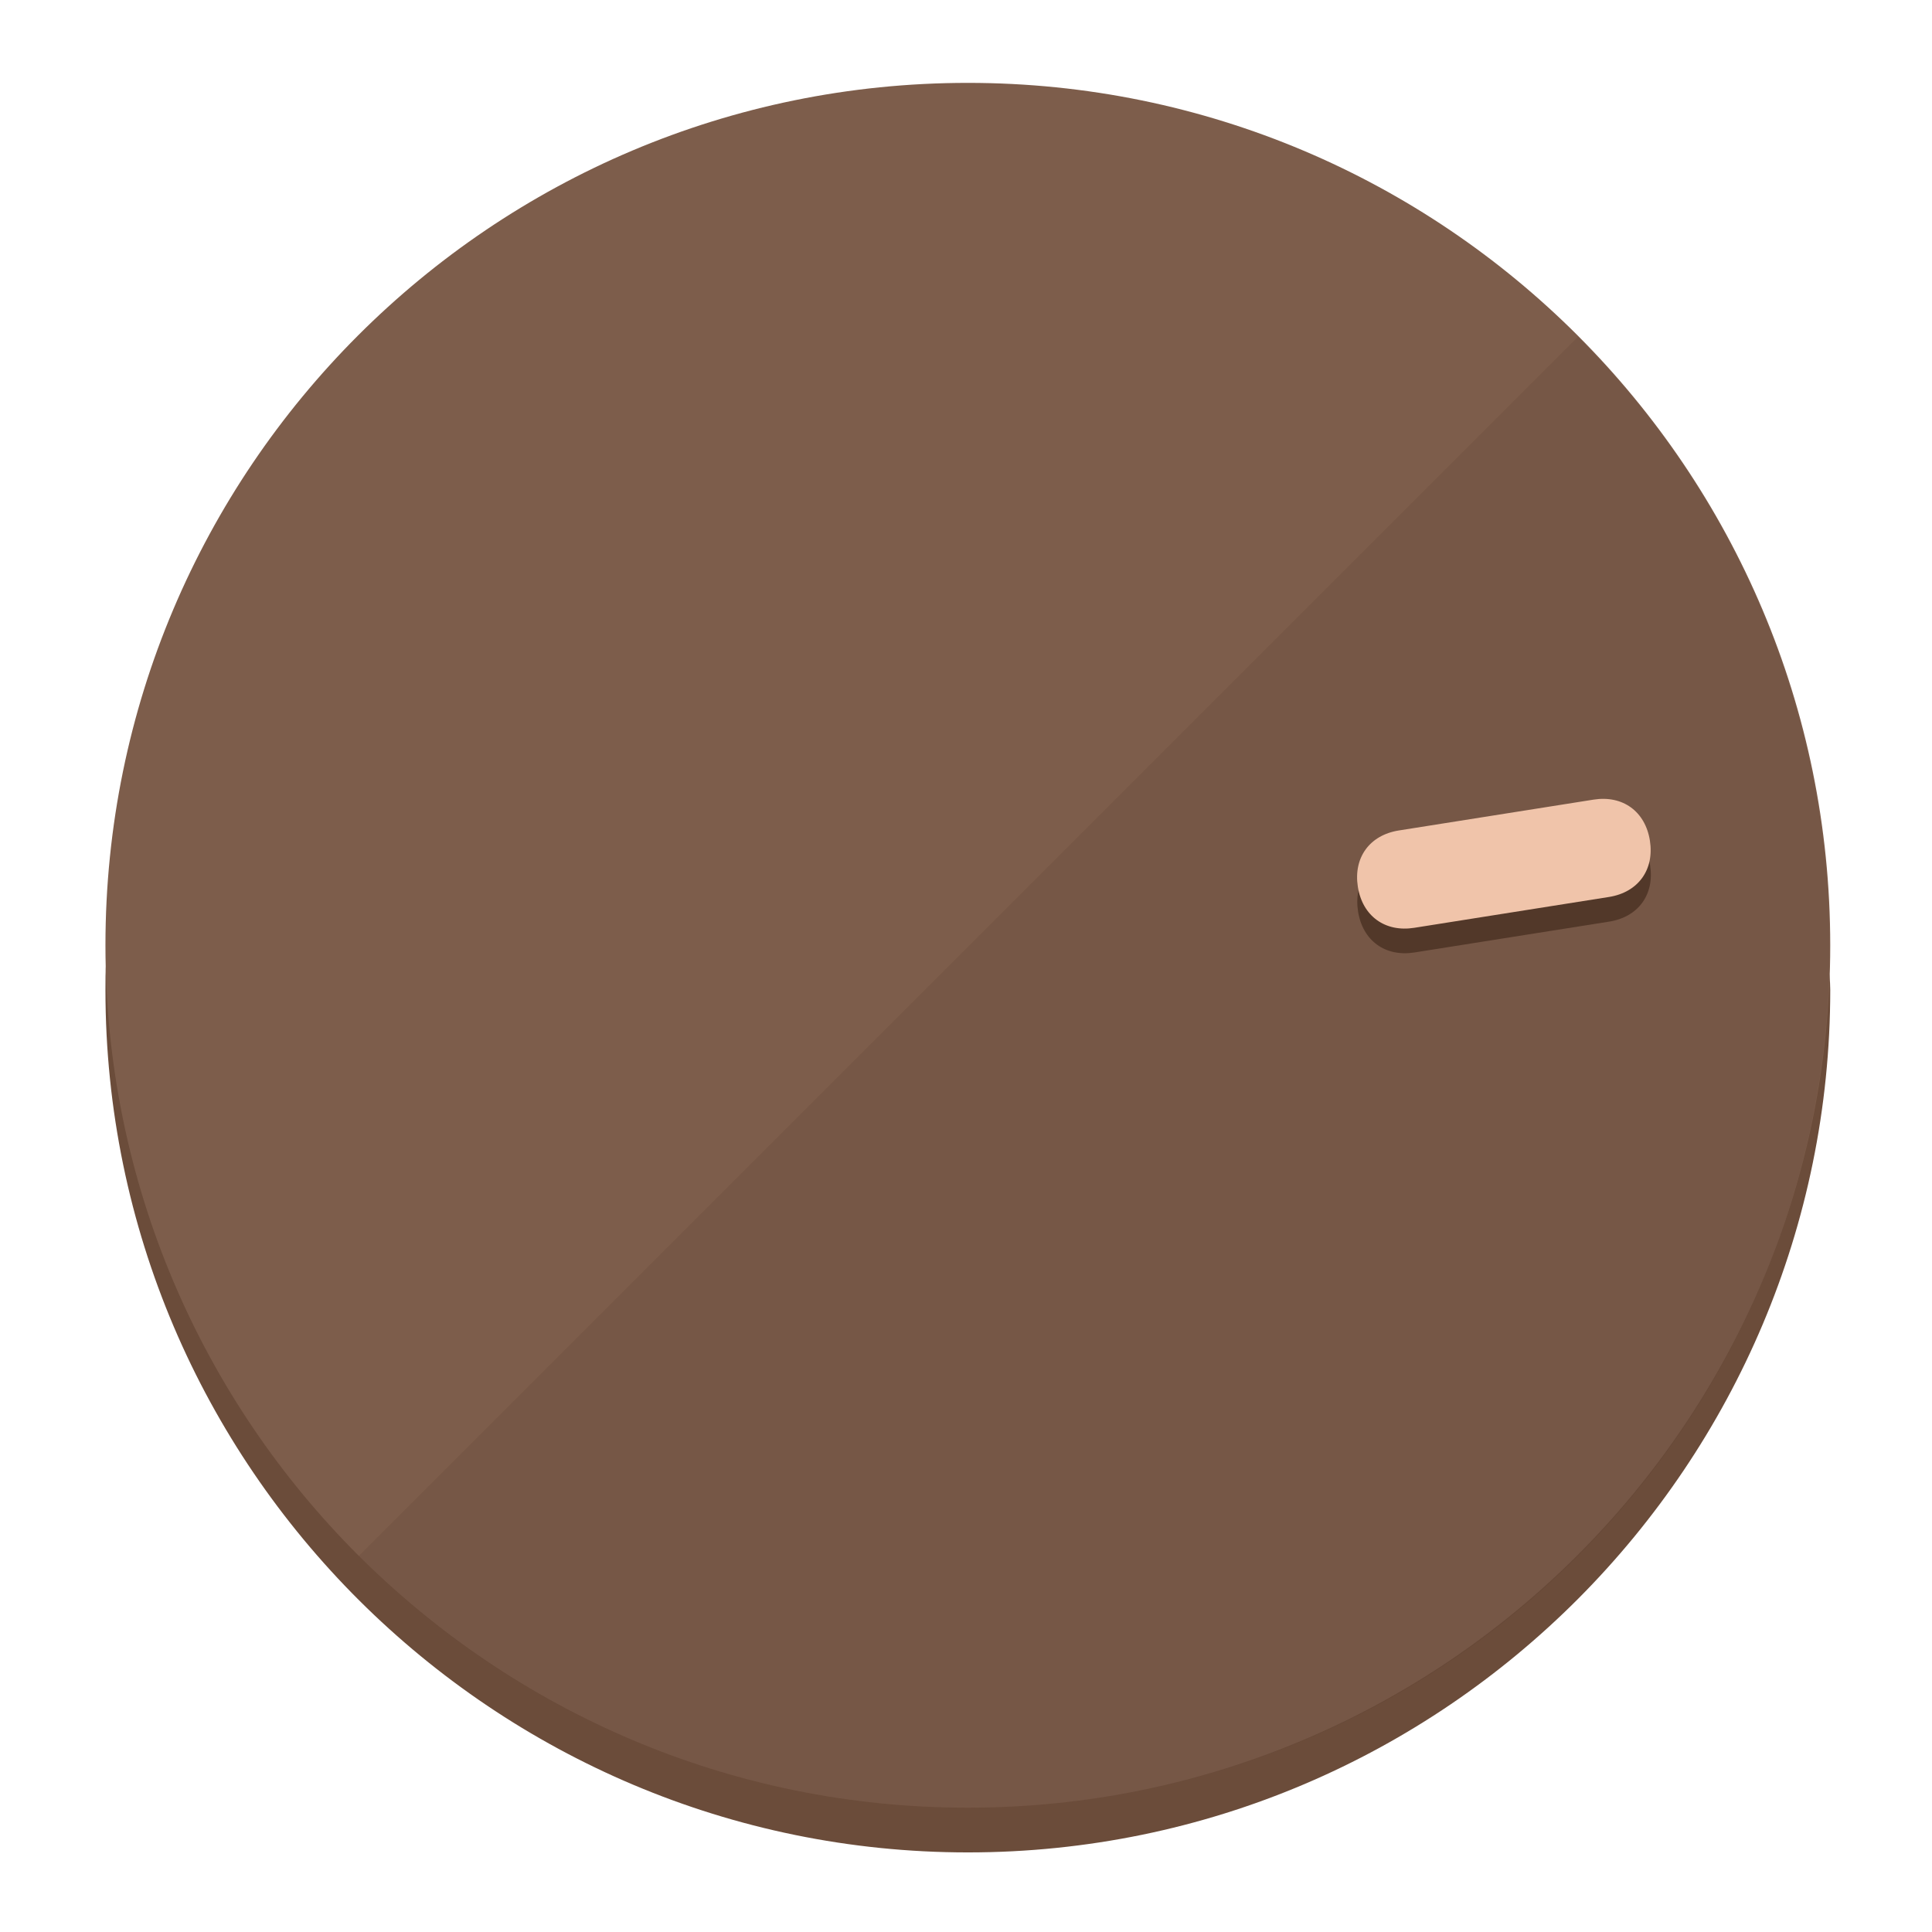
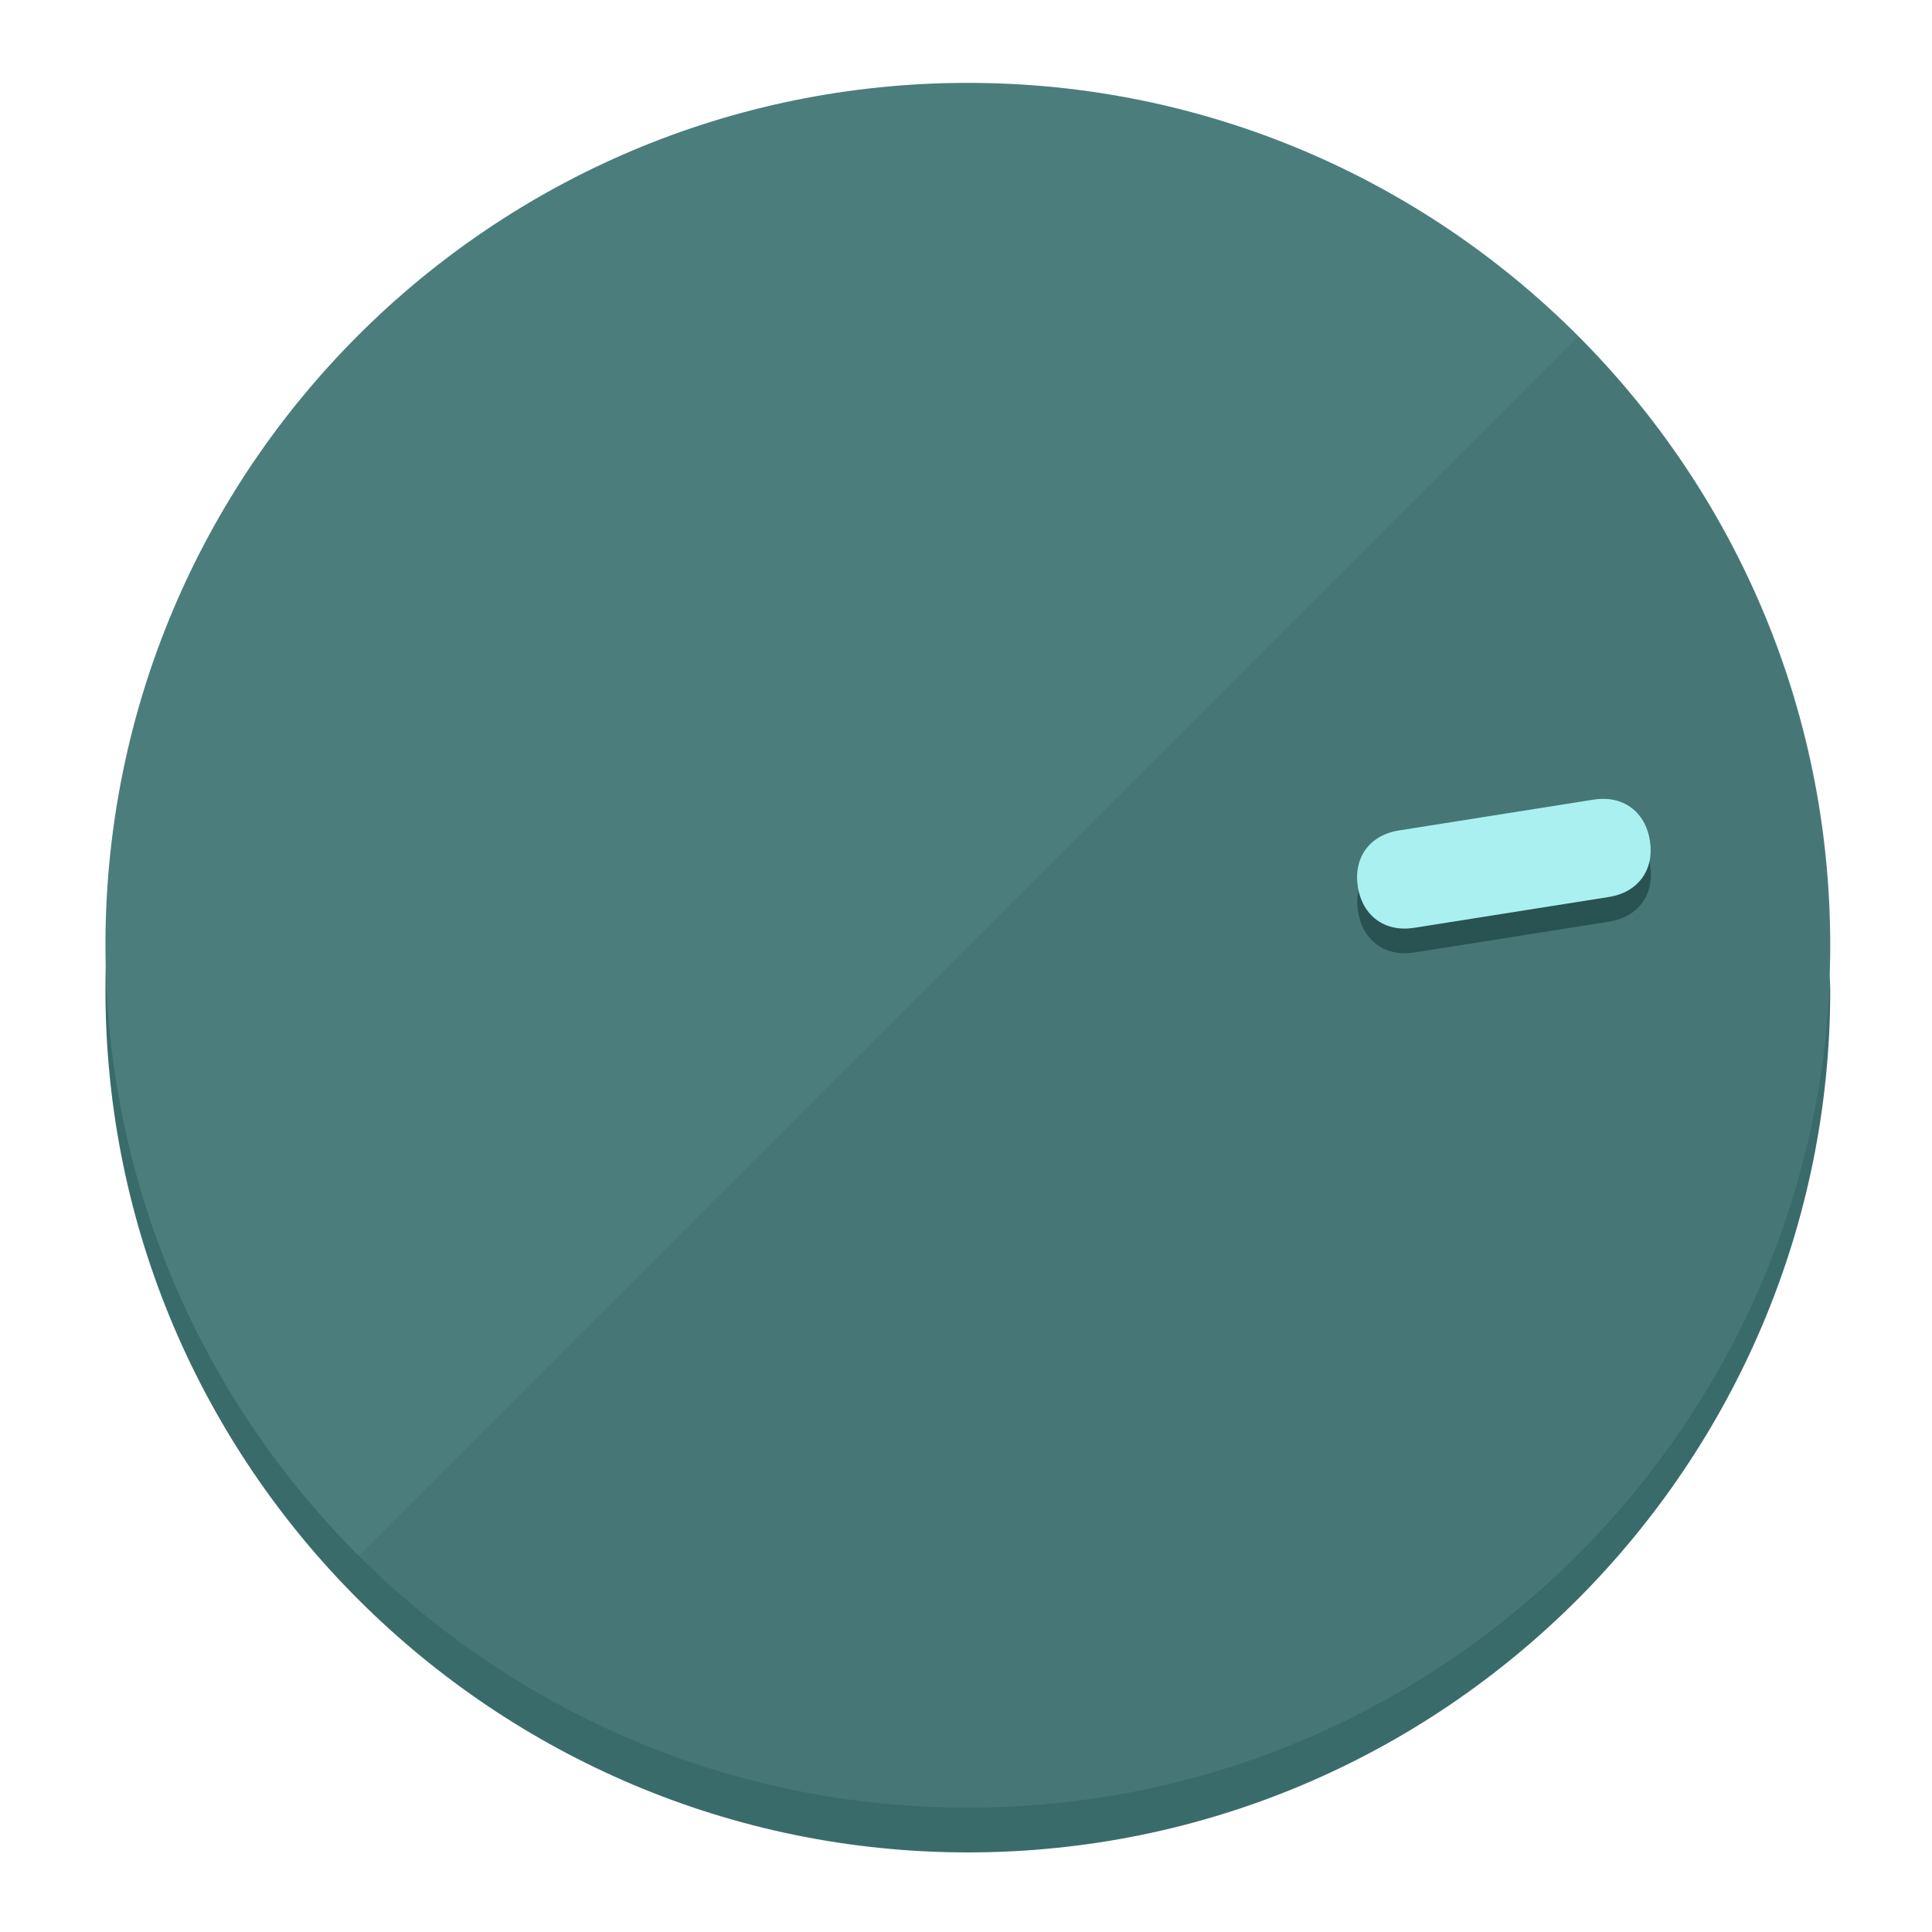
<svg xmlns="http://www.w3.org/2000/svg" height="120px" width="120px" version="1.1" id="Layer_1" viewBox="0 0 496.8 496.8" xml:space="preserve">
  <defs id="defs23" />
  <g id="g3158">
-     <path style="display:inline;fill:#6B4C3A;fill-opacity:1;stroke-width:1.584" d="m 248.875,445.92 c 116.582,0 212.89,-91.238 220.493,-205.286 0,5.069 1.267,8.87 1.267,13.939 0,121.651 -98.842,221.76 -221.76,221.76 -121.651,0 -221.76,-98.842 -221.76,-221.76 0,-5.069 0,-8.87 1.267,-13.939 7.603,114.048 103.91,205.286 220.493,205.286 z" id="path8" />
-     <circle style="display:inline;fill:#7D5D4B;fill-opacity:1;stroke-width:1.584" cx="248.875" cy="243.071" r="221.76" id="circle12" />
-     <path style="display:inline;fill:#523829;fill-opacity:0.154;stroke-width:1.587" d="m 405.744,86.606 c 86.308,86.308 86.308,227.193 0,313.5 -86.308,86.308 -227.193,86.308 -313.5,0" id="path14" />
+     <path style="display:inline;fill:#3A6B6B;fill-opacity:1;stroke-width:1.584" d="m 248.875,445.92 c 116.582,0 212.89,-91.238 220.493,-205.286 0,5.069 1.267,8.87 1.267,13.939 0,121.651 -98.842,221.76 -221.76,221.76 -121.651,0 -221.76,-98.842 -221.76,-221.76 0,-5.069 0,-8.87 1.267,-13.939 7.603,114.048 103.91,205.286 220.493,205.286 z" id="path8" />
+     <circle style="display:inline;fill:#4B7D7D;fill-opacity:1;stroke-width:1.584" cx="248.875" cy="243.071" r="221.76" id="circle12" />
+     <path style="display:inline;fill:#295252;fill-opacity:0.154;stroke-width:1.587" d="m 405.744,86.606 c 86.308,86.308 86.308,227.193 0,313.5 -86.308,86.308 -227.193,86.308 -313.5,0" id="path14" />
  </g>
  <g id="g3198">
    <circle style="display:none;fill:#000000;fill-opacity:0;stroke-width:1.584" cx="279.452" cy="-207.304" r="221.76" id="circle12-3" transform="rotate(81)" />
-     <path style="display:inline;fill:#523829;fill-opacity:1;stroke-width:1.584" d="m 363.714,244.919 c -7.51,1.189 -13.309,-3.024 -14.498,-10.534 v 0 c -1.189,-7.51 3.024,-13.309 10.534,-14.498 l 50.064,-7.929 c 7.51,-1.189 13.309,3.024 14.498,10.534 v 0 c 1.189,7.51 -3.024,13.309 -10.534,14.498 z" id="path3789" />
-     <path style="display:inline;fill:#F0C4AA;stroke-width:1.584" d="m 363.662,238.58 c -7.51,1.189 -13.309,-3.024 -14.498,-10.534 v 0 c -1.189,-7.51 3.024,-13.309 10.534,-14.498 l 50.064,-7.929 c 7.51,-1.189 13.309,3.024 14.498,10.534 v 0 c 1.189,7.51 -3.024,13.309 -10.534,14.498 z" id="path915" />
+     <path style="display:inline;fill:#295252;fill-opacity:1;stroke-width:1.584" d="m 363.714,244.919 c -7.51,1.189 -13.309,-3.024 -14.498,-10.534 v 0 c -1.189,-7.51 3.024,-13.309 10.534,-14.498 l 50.064,-7.929 c 7.51,-1.189 13.309,3.024 14.498,10.534 v 0 c 1.189,7.51 -3.024,13.309 -10.534,14.498 z" id="path3789" />
+     <path style="display:inline;fill:#AAF0F0;stroke-width:1.584" d="m 363.662,238.58 c -7.51,1.189 -13.309,-3.024 -14.498,-10.534 v 0 c -1.189,-7.51 3.024,-13.309 10.534,-14.498 l 50.064,-7.929 c 7.51,-1.189 13.309,3.024 14.498,10.534 v 0 c 1.189,7.51 -3.024,13.309 -10.534,14.498 z" id="path915" />
  </g>
</svg>
